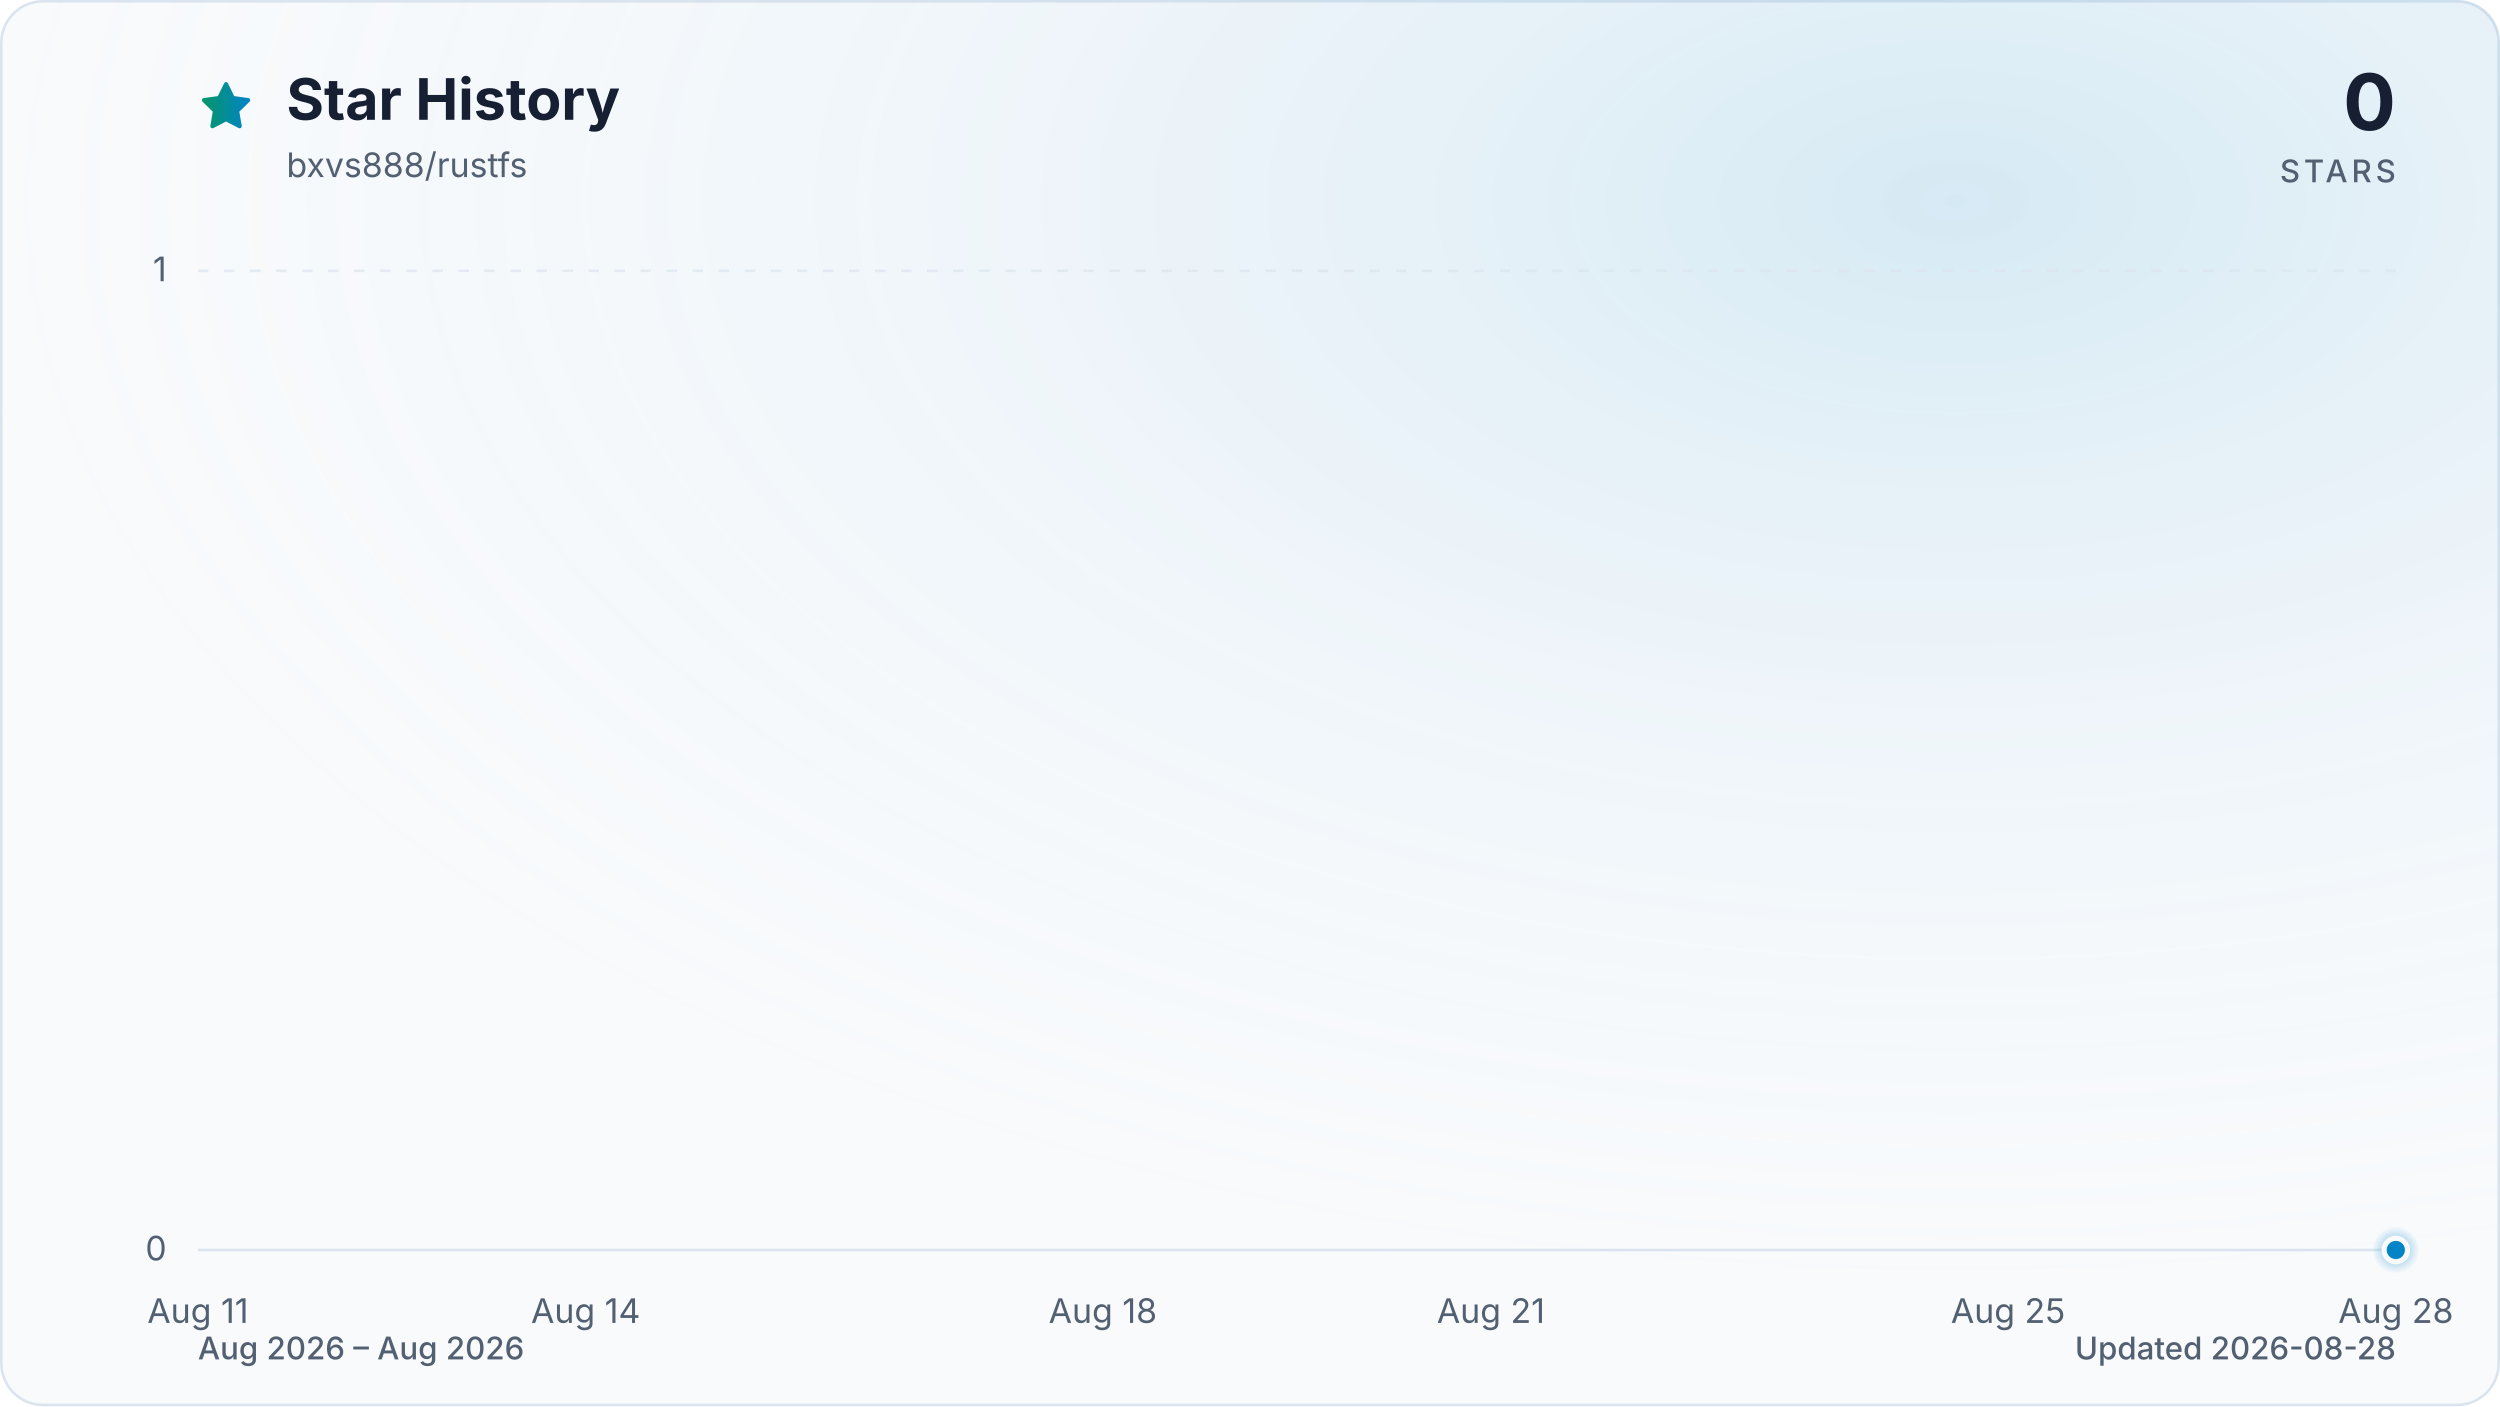
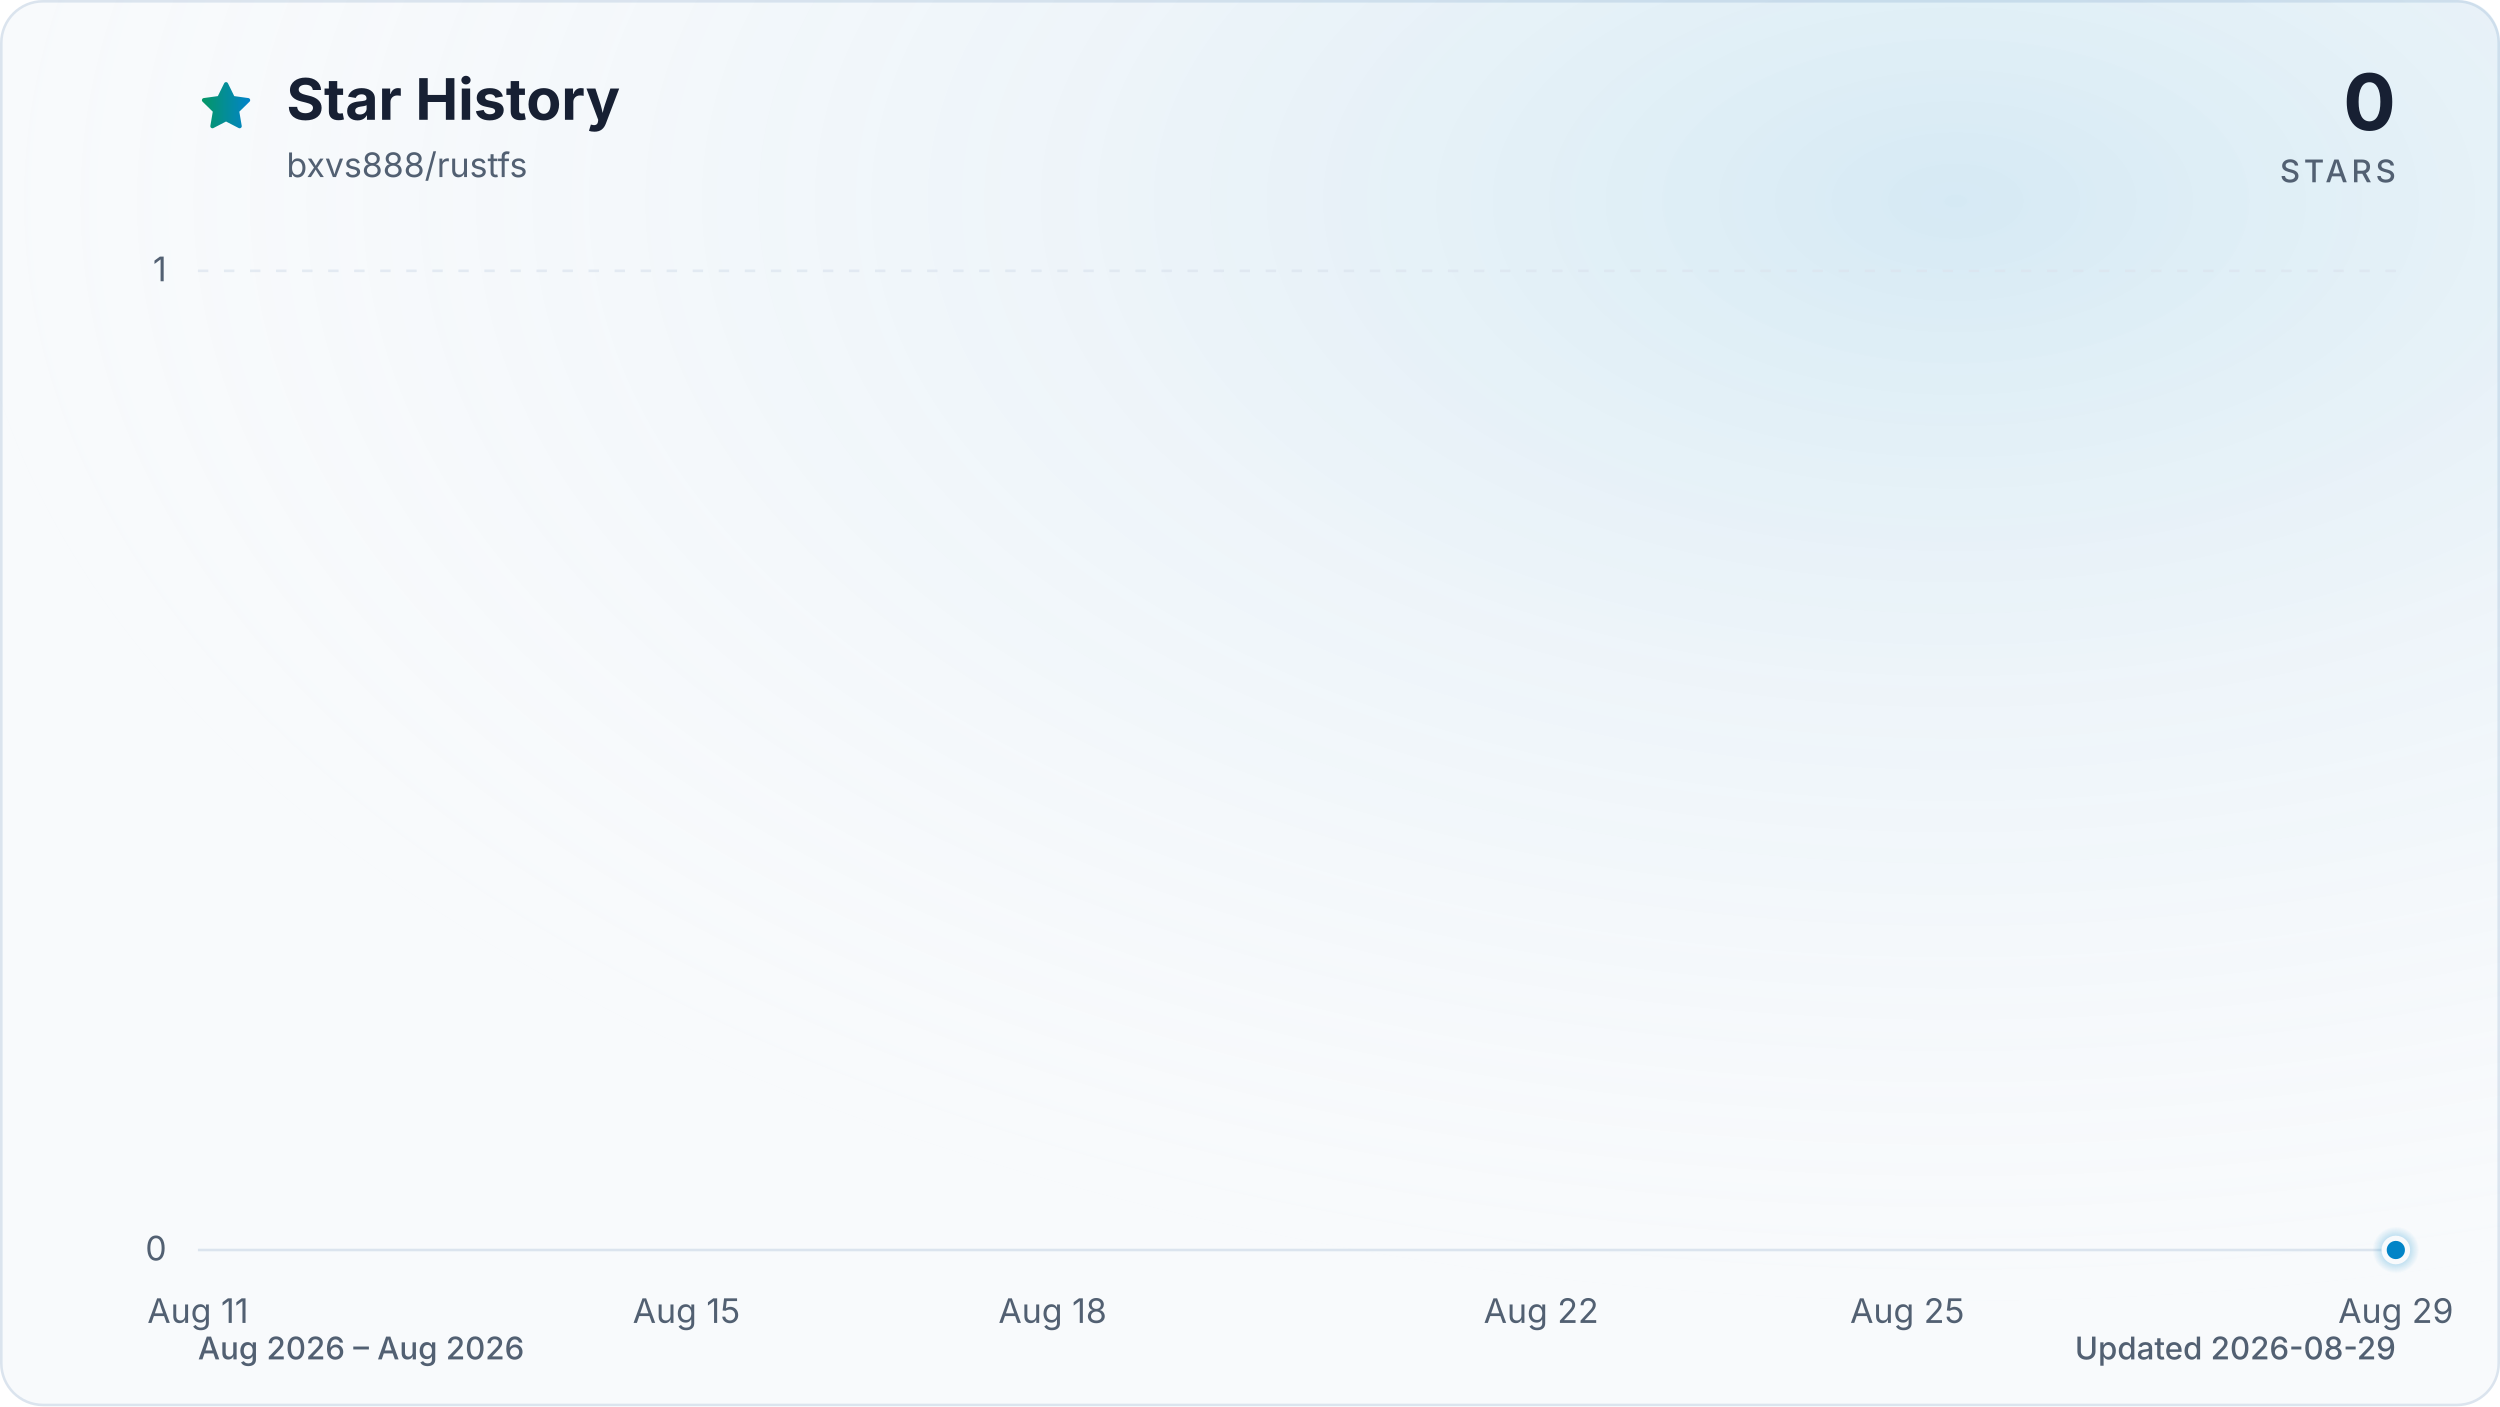
<svg xmlns="http://www.w3.org/2000/svg" viewBox="0 0 960 540" role="img" aria-labelledby="title description" data-style="gradient" data-variant="glow" data-animated="true">
  <defs>
    <linearGradient id="trend" x1="0" y1="0" x2="1" y2="0">
      <stop offset="0%" stop-color="#059669" />
      <stop offset="100%" stop-color="#0284c7" />
    </linearGradient>
    <linearGradient id="area" x1="0" y1="0" x2="0" y2="1">
      <stop offset="0%" stop-color="#059669" stop-opacity="0.30" />
      <stop offset="55%" stop-color="#0284c7" stop-opacity="0.10" />
      <stop offset="100%" stop-color="#0284c7" stop-opacity="0.01" />
    </linearGradient>
    <radialGradient id="marker-halo" cx="50%" cy="50%" r="50%">
      <stop offset="0%" stop-color="#0284c7" stop-opacity="0.55" />
      <stop offset="100%" stop-color="#0284c7" stop-opacity="0" />
    </radialGradient>
    <radialGradient id="surface-glow" cx="78%" cy="14%" r="80%">
      <stop offset="0%" stop-color="#0284c7" stop-opacity="0.14" />
      <stop offset="100%" stop-color="#f8fafc" stop-opacity="0" />
    </radialGradient>
    <filter id="trend-glow" x="-20%" y="-20%" width="140%" height="140%">
      <feGaussianBlur stdDeviation="7" />
    </filter>
  </defs>
  <style>
.trend-enter{transform-box:fill-box;transform-origin:center;animation:trend-enter 520ms cubic-bezier(0.16,1,0.3,1)}
.marker-enter{transform-box:fill-box;transform-origin:center;animation:marker-enter 320ms cubic-bezier(0.16,1,0.3,1) 200ms both}
.marker-pulse{transform-box:fill-box;transform-origin:center;animation:marker-pulse 2.6s ease-out infinite}
@keyframes trend-enter{from{opacity:.35;transform:translateY(10px)}to{opacity:1;transform:translateY(0)}}
@keyframes marker-enter{from{opacity:0;transform:scale(.4)}to{opacity:1;transform:scale(1)}}
@keyframes marker-pulse{0%{opacity:.5;transform:scale(.7)}70%,100%{opacity:0;transform:scale(2.1)}}
@media (prefers-reduced-motion:reduce){.trend-enter,.marker-enter,.marker-pulse{animation:none!important}}
@media (prefers-reduced-motion:reduce){.marker-pulse{opacity:0}}
</style>
  <rect x="0.5" y="0.5" width="959" height="539" fill="#f8fafc" stroke="#dbe4ee" stroke-width="1" rx="16" />
  <rect width="960" height="540" fill="url(#surface-glow)" rx="16" />
  <path d="M12 2.6l2.9 5.9 6.5.9-4.7 4.6 1.1 6.5-5.8-3-5.8 3 1.1-6.5-4.7-4.6 6.5-.9L12 2.6Z" transform="translate(76 30) scale(.9)" fill="url(#trend)" stroke="url(#trend)" stroke-width="1.8" stroke-linejoin="round" aria-hidden="true" />
  <text x="110" y="46" fill="#172033" font-family="ui-sans-serif, system-ui, -apple-system, BlinkMacSystemFont, 'Segoe UI', sans-serif" font-size="22" font-weight="700">Star History</text>
  <text x="110" y="68" fill="#526072" font-family="ui-sans-serif, system-ui, -apple-system, BlinkMacSystemFont, 'Segoe UI', sans-serif" font-size="13">bxvs888/rustfs</text>
  <text x="920" y="50" fill="#172033" font-family="ui-sans-serif, system-ui, -apple-system, BlinkMacSystemFont, 'Segoe UI', sans-serif" font-size="30" font-weight="700" text-anchor="end">0</text>
  <text x="920" y="70" fill="#526072" font-family="ui-sans-serif, system-ui, -apple-system, BlinkMacSystemFont, 'Segoe UI', sans-serif" font-size="12" font-weight="500" letter-spacing="1.5" text-anchor="end">STARS</text>
  <line x1="76" y1="480.0" x2="920" y2="480.0" stroke="#dbe4ee" stroke-width="1" stroke-dasharray="0" opacity="1" />
  <text x="64" y="484.0" fill="#526072" font-family="ui-sans-serif, system-ui, -apple-system, BlinkMacSystemFont, 'Segoe UI', sans-serif" font-size="13" text-anchor="end">0</text>
  <line x1="76" y1="104.0" x2="920" y2="104.0" stroke="#dbe4ee" stroke-width="1" stroke-dasharray="4 6" opacity="0.7" />
  <text x="64" y="108.0" fill="#526072" font-family="ui-sans-serif, system-ui, -apple-system, BlinkMacSystemFont, 'Segoe UI', sans-serif" font-size="13" text-anchor="end">1</text>
  <text x="76.0" y="508" fill="#526072" font-family="ui-sans-serif, system-ui, -apple-system, BlinkMacSystemFont, 'Segoe UI', sans-serif" font-size="13" text-anchor="middle">Aug 11</text>
-   <text x="224.9" y="508" fill="#526072" font-family="ui-sans-serif, system-ui, -apple-system, BlinkMacSystemFont, 'Segoe UI', sans-serif" font-size="13" text-anchor="middle">Aug 14</text>
-   <text x="423.5" y="508" fill="#526072" font-family="ui-sans-serif, system-ui, -apple-system, BlinkMacSystemFont, 'Segoe UI', sans-serif" font-size="13" text-anchor="middle">Aug 18</text>
-   <text x="572.5" y="508" fill="#526072" font-family="ui-sans-serif, system-ui, -apple-system, BlinkMacSystemFont, 'Segoe UI', sans-serif" font-size="13" text-anchor="middle">Aug 21</text>
-   <text x="771.1" y="508" fill="#526072" font-family="ui-sans-serif, system-ui, -apple-system, BlinkMacSystemFont, 'Segoe UI', sans-serif" font-size="13" text-anchor="middle">Aug 25</text>
-   <text x="920.0" y="508" fill="#526072" font-family="ui-sans-serif, system-ui, -apple-system, BlinkMacSystemFont, 'Segoe UI', sans-serif" font-size="13" text-anchor="middle">Aug 28</text>
+   <text x="263.6" y="508" fill="#526072" font-family="ui-sans-serif, system-ui, -apple-system, BlinkMacSystemFont, 'Segoe UI', sans-serif" font-size="13" text-anchor="middle">Aug 15</text>
+   <text x="404.2" y="508" fill="#526072" font-family="ui-sans-serif, system-ui, -apple-system, BlinkMacSystemFont, 'Segoe UI', sans-serif" font-size="13" text-anchor="middle">Aug 18</text>
+   <text x="591.8" y="508" fill="#526072" font-family="ui-sans-serif, system-ui, -apple-system, BlinkMacSystemFont, 'Segoe UI', sans-serif" font-size="13" text-anchor="middle">Aug 22</text>
+   <text x="732.4" y="508" fill="#526072" font-family="ui-sans-serif, system-ui, -apple-system, BlinkMacSystemFont, 'Segoe UI', sans-serif" font-size="13" text-anchor="middle">Aug 25</text>
+   <text x="920.0" y="508" fill="#526072" font-family="ui-sans-serif, system-ui, -apple-system, BlinkMacSystemFont, 'Segoe UI', sans-serif" font-size="13" text-anchor="middle">Aug 29</text>
  <g class="trend-enter">
-     <path d="M 76.0 480.0 C 92.5 480.0, 109.1 480.0, 125.6 480.0 C 142.2 480.0, 158.7 480.0, 175.3 480.0 C 191.8 480.0, 208.4 480.0, 224.9 480.0 C 241.5 480.0, 258.0 480.0, 274.6 480.0 C 291.1 480.0, 307.7 480.0, 324.2 480.0 C 340.8 480.0, 357.3 480.0, 373.9 480.0 C 390.4 480.0, 407.0 480.0, 423.5 480.0 C 440.1 480.0, 456.6 480.0, 473.2 480.0 C 489.7 480.0, 506.3 480.0, 522.8 480.0 C 539.4 480.0, 555.9 480.0, 572.5 480.0 C 589.0 480.0, 605.6 480.0, 622.1 480.0 C 638.7 480.0, 655.2 480.0, 671.8 480.0 C 688.3 480.0, 704.9 480.0, 721.4 480.0 C 738.0 480.0, 754.5 480.0, 771.1 480.0 C 787.6 480.0, 804.2 480.0, 820.7 480.0 C 837.3 480.0, 853.8 480.0, 870.4 480.0 C 886.9 480.0, 903.5 480.0, 920.0 480.0 L 920.0 480.0 L 76.0 480.0 Z" fill="url(#area)" />
-     <path d="M 76.0 480.0 C 92.5 480.0, 109.1 480.0, 125.6 480.0 C 142.2 480.0, 158.7 480.0, 175.3 480.0 C 191.8 480.0, 208.4 480.0, 224.9 480.0 C 241.5 480.0, 258.0 480.0, 274.6 480.0 C 291.1 480.0, 307.7 480.0, 324.2 480.0 C 340.8 480.0, 357.3 480.0, 373.9 480.0 C 390.4 480.0, 407.0 480.0, 423.5 480.0 C 440.1 480.0, 456.6 480.0, 473.2 480.0 C 489.7 480.0, 506.3 480.0, 522.8 480.0 C 539.4 480.0, 555.9 480.0, 572.5 480.0 C 589.0 480.0, 605.6 480.0, 622.1 480.0 C 638.7 480.0, 655.2 480.0, 671.8 480.0 C 688.3 480.0, 704.9 480.0, 721.4 480.0 C 738.0 480.0, 754.5 480.0, 771.1 480.0 C 787.6 480.0, 804.2 480.0, 820.7 480.0 C 837.3 480.0, 853.8 480.0, 870.4 480.0 C 886.9 480.0, 903.5 480.0, 920.0 480.0" fill="none" stroke="url(#trend)" stroke-width="12" stroke-linecap="round" stroke-linejoin="round" opacity="0.16" filter="url(#trend-glow)" />
-     <path d="M 76.0 480.0 C 92.5 480.0, 109.1 480.0, 125.6 480.0 C 142.2 480.0, 158.7 480.0, 175.3 480.0 C 191.8 480.0, 208.4 480.0, 224.9 480.0 C 241.5 480.0, 258.0 480.0, 274.6 480.0 C 291.1 480.0, 307.7 480.0, 324.2 480.0 C 340.8 480.0, 357.3 480.0, 373.9 480.0 C 390.4 480.0, 407.0 480.0, 423.5 480.0 C 440.1 480.0, 456.6 480.0, 473.2 480.0 C 489.7 480.0, 506.3 480.0, 522.8 480.0 C 539.4 480.0, 555.9 480.0, 572.5 480.0 C 589.0 480.0, 605.6 480.0, 622.1 480.0 C 638.7 480.0, 655.2 480.0, 671.8 480.0 C 688.3 480.0, 704.9 480.0, 721.4 480.0 C 738.0 480.0, 754.5 480.0, 771.1 480.0 C 787.6 480.0, 804.2 480.0, 820.7 480.0 C 837.3 480.0, 853.8 480.0, 870.4 480.0 C 886.9 480.0, 903.5 480.0, 920.0 480.0" fill="none" stroke="url(#trend)" stroke-width="3" stroke-linecap="round" stroke-linejoin="round" />
+     <path d="M 76.0 480.0 C 91.6 480.0, 107.3 480.0, 122.9 480.0 C 138.5 480.0, 154.1 480.0, 169.8 480.0 C 185.4 480.0, 201.0 480.0, 216.7 480.0 C 232.3 480.0, 247.9 480.0, 263.6 480.0 C 279.2 480.0, 294.8 480.0, 310.4 480.0 C 326.1 480.0, 341.7 480.0, 357.3 480.0 C 373.0 480.0, 388.6 480.0, 404.2 480.0 C 419.9 480.0, 435.5 480.0, 451.1 480.0 C 466.7 480.0, 482.4 480.0, 498.0 480.0 C 513.6 480.0, 529.3 480.0, 544.9 480.0 C 560.5 480.0, 576.1 480.0, 591.8 480.0 C 607.4 480.0, 623.0 480.0, 638.7 480.0 C 654.3 480.0, 669.9 480.0, 685.6 480.0 C 701.2 480.0, 716.8 480.0, 732.4 480.0 C 748.1 480.0, 763.7 480.0, 779.3 480.0 C 795.0 480.0, 810.6 480.0, 826.2 480.0 C 841.9 480.0, 857.5 480.0, 873.1 480.0 C 888.7 480.0, 904.4 480.0, 920.0 480.0 L 920.0 480.0 L 76.0 480.0 Z" fill="url(#area)" />
+     <path d="M 76.0 480.0 C 91.6 480.0, 107.3 480.0, 122.9 480.0 C 138.5 480.0, 154.1 480.0, 169.8 480.0 C 185.4 480.0, 201.0 480.0, 216.7 480.0 C 232.3 480.0, 247.9 480.0, 263.6 480.0 C 279.2 480.0, 294.8 480.0, 310.4 480.0 C 326.1 480.0, 341.7 480.0, 357.3 480.0 C 373.0 480.0, 388.6 480.0, 404.2 480.0 C 419.9 480.0, 435.5 480.0, 451.1 480.0 C 466.7 480.0, 482.4 480.0, 498.0 480.0 C 513.6 480.0, 529.3 480.0, 544.9 480.0 C 560.5 480.0, 576.1 480.0, 591.8 480.0 C 607.4 480.0, 623.0 480.0, 638.7 480.0 C 654.3 480.0, 669.9 480.0, 685.6 480.0 C 701.2 480.0, 716.8 480.0, 732.4 480.0 C 748.1 480.0, 763.7 480.0, 779.3 480.0 C 795.0 480.0, 810.6 480.0, 826.2 480.0 C 841.9 480.0, 857.5 480.0, 873.1 480.0 C 888.7 480.0, 904.4 480.0, 920.0 480.0" fill="none" stroke="url(#trend)" stroke-width="12" stroke-linecap="round" stroke-linejoin="round" opacity="0.16" filter="url(#trend-glow)" />
+     <path d="M 76.0 480.0 C 91.6 480.0, 107.3 480.0, 122.9 480.0 C 138.5 480.0, 154.1 480.0, 169.8 480.0 C 185.4 480.0, 201.0 480.0, 216.7 480.0 C 232.3 480.0, 247.9 480.0, 263.6 480.0 C 279.2 480.0, 294.8 480.0, 310.4 480.0 C 326.1 480.0, 341.7 480.0, 357.3 480.0 C 373.0 480.0, 388.6 480.0, 404.2 480.0 C 419.9 480.0, 435.5 480.0, 451.1 480.0 C 466.7 480.0, 482.4 480.0, 498.0 480.0 C 513.6 480.0, 529.3 480.0, 544.9 480.0 C 560.5 480.0, 576.1 480.0, 591.8 480.0 C 607.4 480.0, 623.0 480.0, 638.7 480.0 C 654.3 480.0, 669.9 480.0, 685.6 480.0 C 701.2 480.0, 716.8 480.0, 732.4 480.0 C 748.1 480.0, 763.7 480.0, 779.3 480.0 C 795.0 480.0, 810.6 480.0, 826.2 480.0 C 841.9 480.0, 857.5 480.0, 873.1 480.0 C 888.7 480.0, 904.4 480.0, 920.0 480.0" fill="none" stroke="url(#trend)" stroke-width="3" stroke-linecap="round" stroke-linejoin="round" />
  </g>
  <g class="marker-enter">
    <circle class="marker-pulse" cx="920.0" cy="480.0" r="9" fill="url(#marker-halo)" />
    <circle cx="920.0" cy="480.0" r="4.5" fill="#0284c7" stroke="#f8fafc" stroke-width="2" />
  </g>
  <text x="76" y="522" fill="#526072" font-family="ui-sans-serif, system-ui, -apple-system, BlinkMacSystemFont, 'Segoe UI', sans-serif" font-size="12" font-weight="500">Aug 2026 – Aug 2026</text>
-   <text x="920" y="522" fill="#526072" font-family="ui-sans-serif, system-ui, -apple-system, BlinkMacSystemFont, 'Segoe UI', sans-serif" font-size="12" font-weight="500" text-anchor="end">Updated 2026-08-28</text>
+   <text x="920" y="522" fill="#526072" font-family="ui-sans-serif, system-ui, -apple-system, BlinkMacSystemFont, 'Segoe UI', sans-serif" font-size="12" font-weight="500" text-anchor="end">Updated 2026-08-29</text>
</svg>
